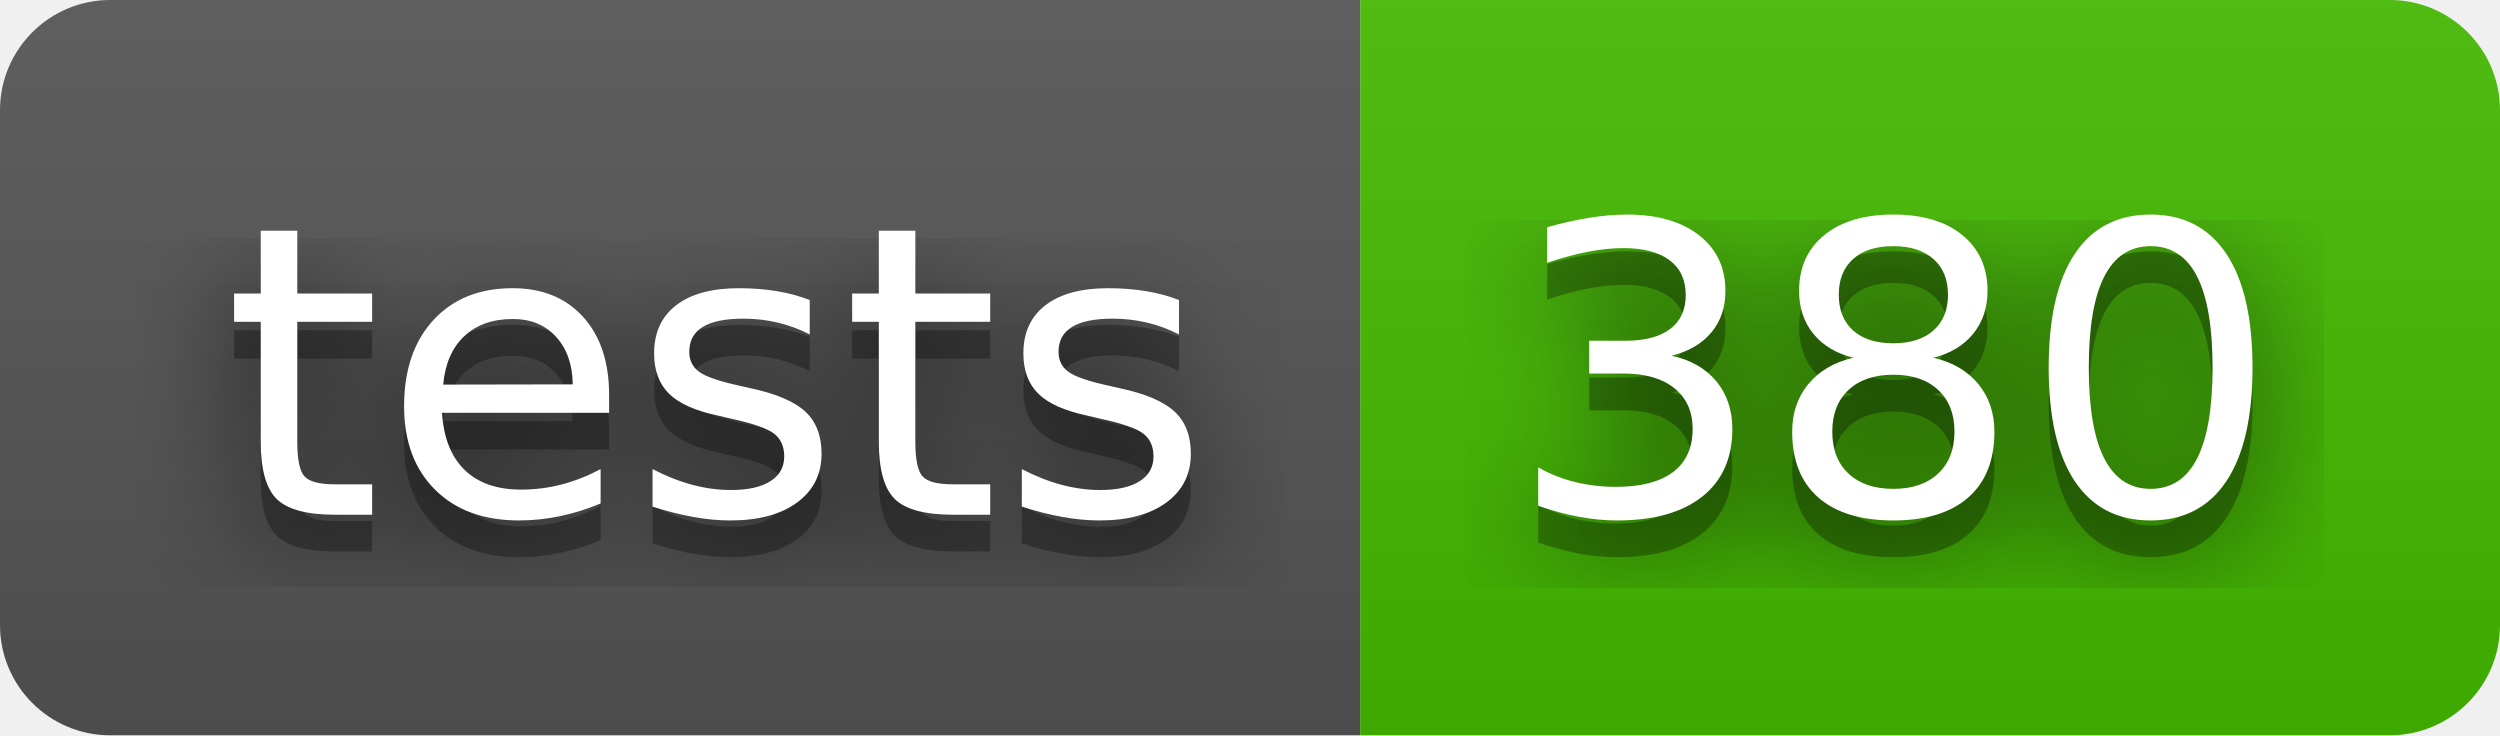
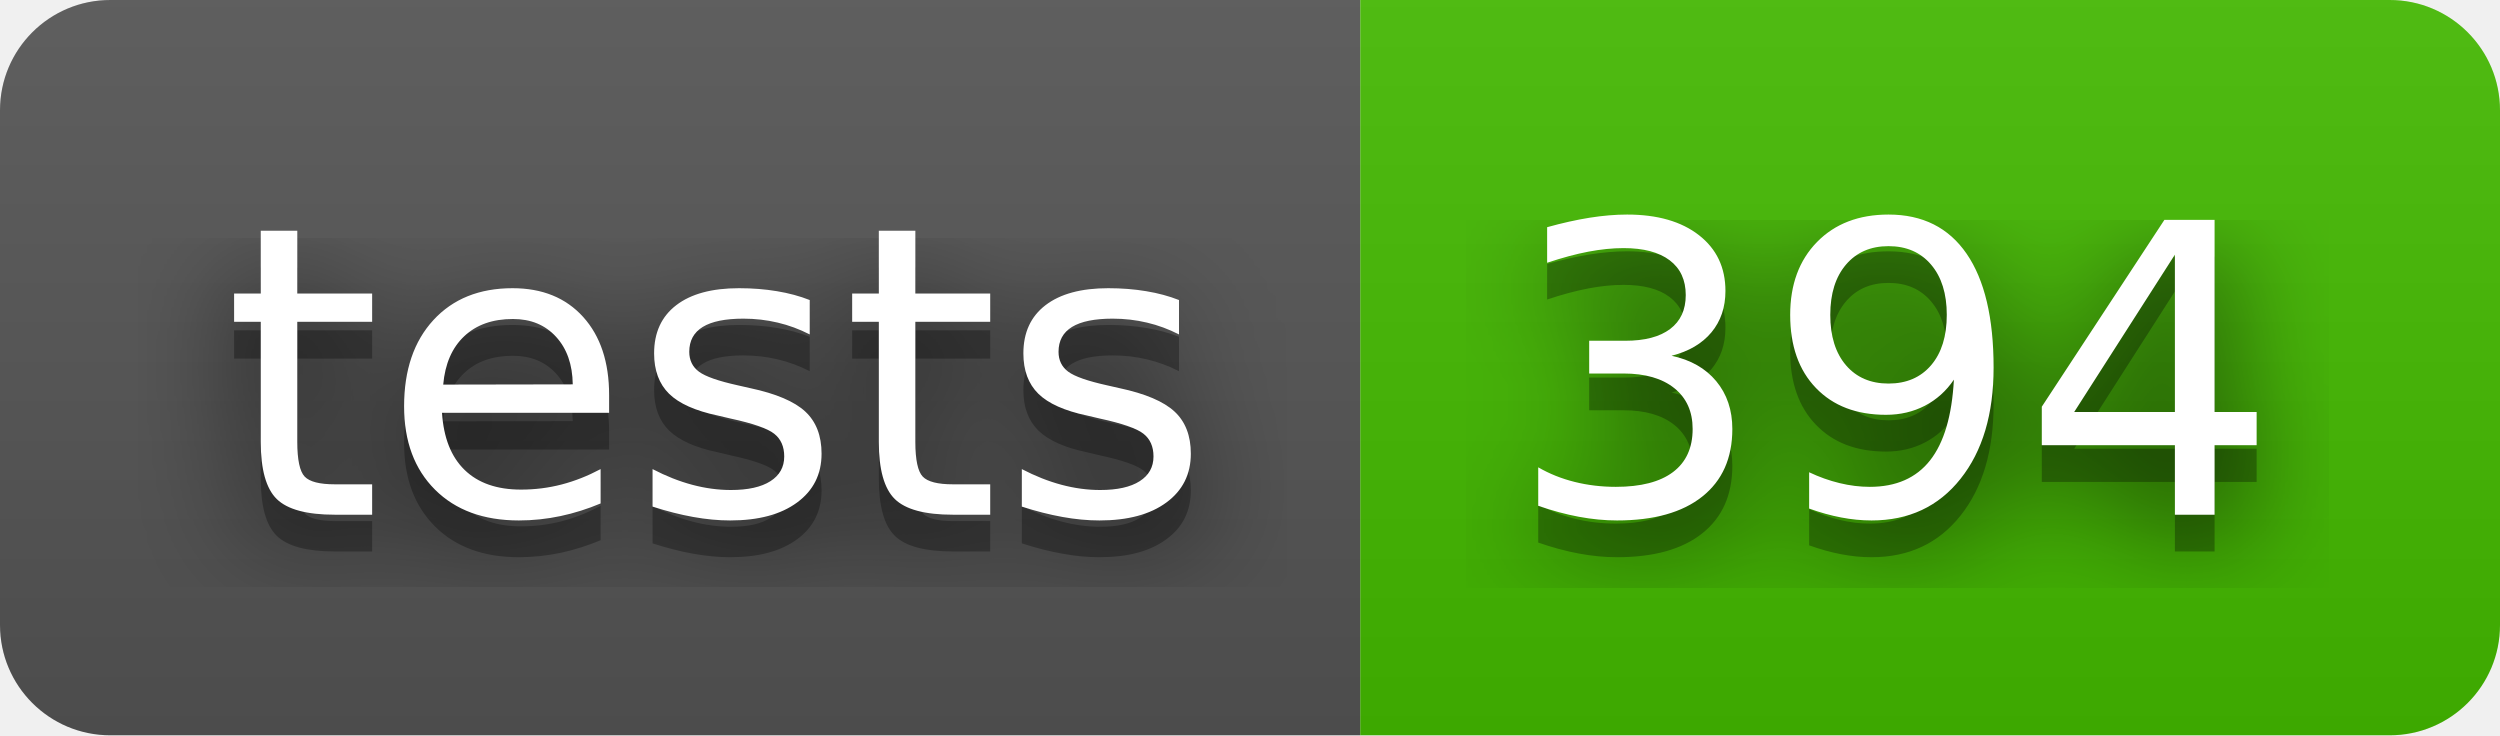
- <svg xmlns="http://www.w3.org/2000/svg" width="68" height="20" role="img" aria-label="tests: 380">
+ <svg xmlns="http://www.w3.org/2000/svg" width="68" height="20" role="img" aria-label="tests: 394">
  <filter id="blur">
    <feGaussianBlur stdDeviation="16" />
  </filter>
  <linearGradient id="s" x2="0" y2="100%">
    <stop offset="0" stop-color="#bbb" stop-opacity=".1" />
    <stop offset="1" stop-opacity=".1" />
  </linearGradient>
  <clipPath id="r">
    <rect width="68" height="20" rx="3" />
  </clipPath>
  <g clip-path="url(#r)">
    <rect width="37" height="20" fill="#555" />
    <rect x="37" width="31" height="20" fill="#4b0" />
    <rect width="68" height="20" fill="url(#s)" />
  </g>
  <g fill="#fff" text-anchor="middle" font-family="Verdana,Geneva,DejaVu Sans,sans-serif" text-rendering="geometricPrecision" font-size="110">
    <g transform="scale(.1)">
      <g aria-hidden="true" fill="#010101">
        <text x="195" y="150" fill-opacity=".8" filter="url(#blur)" textLength="270">tests</text>
        <text x="195" y="150" fill-opacity=".3" textLength="270">tests</text>
      </g>
      <text x="195" y="140" textLength="270">tests</text>
    </g>
    <g transform="scale(.1)">
      <g aria-hidden="true" fill="#010101">
-         <text x="515" y="150" fill-opacity=".8" filter="url(#blur)" textLength="210">380</text>
-         <text x="515" y="150" fill-opacity=".3" textLength="210">380</text>
+         <text x="515" y="150" fill-opacity=".8" filter="url(#blur)" textLength="210">394</text>
+         <text x="515" y="150" fill-opacity=".3" textLength="210">394</text>
      </g>
-       <text x="515" y="140" textLength="210">380</text>
+       <text x="515" y="140" textLength="210">394</text>
    </g>
  </g>
</svg>
